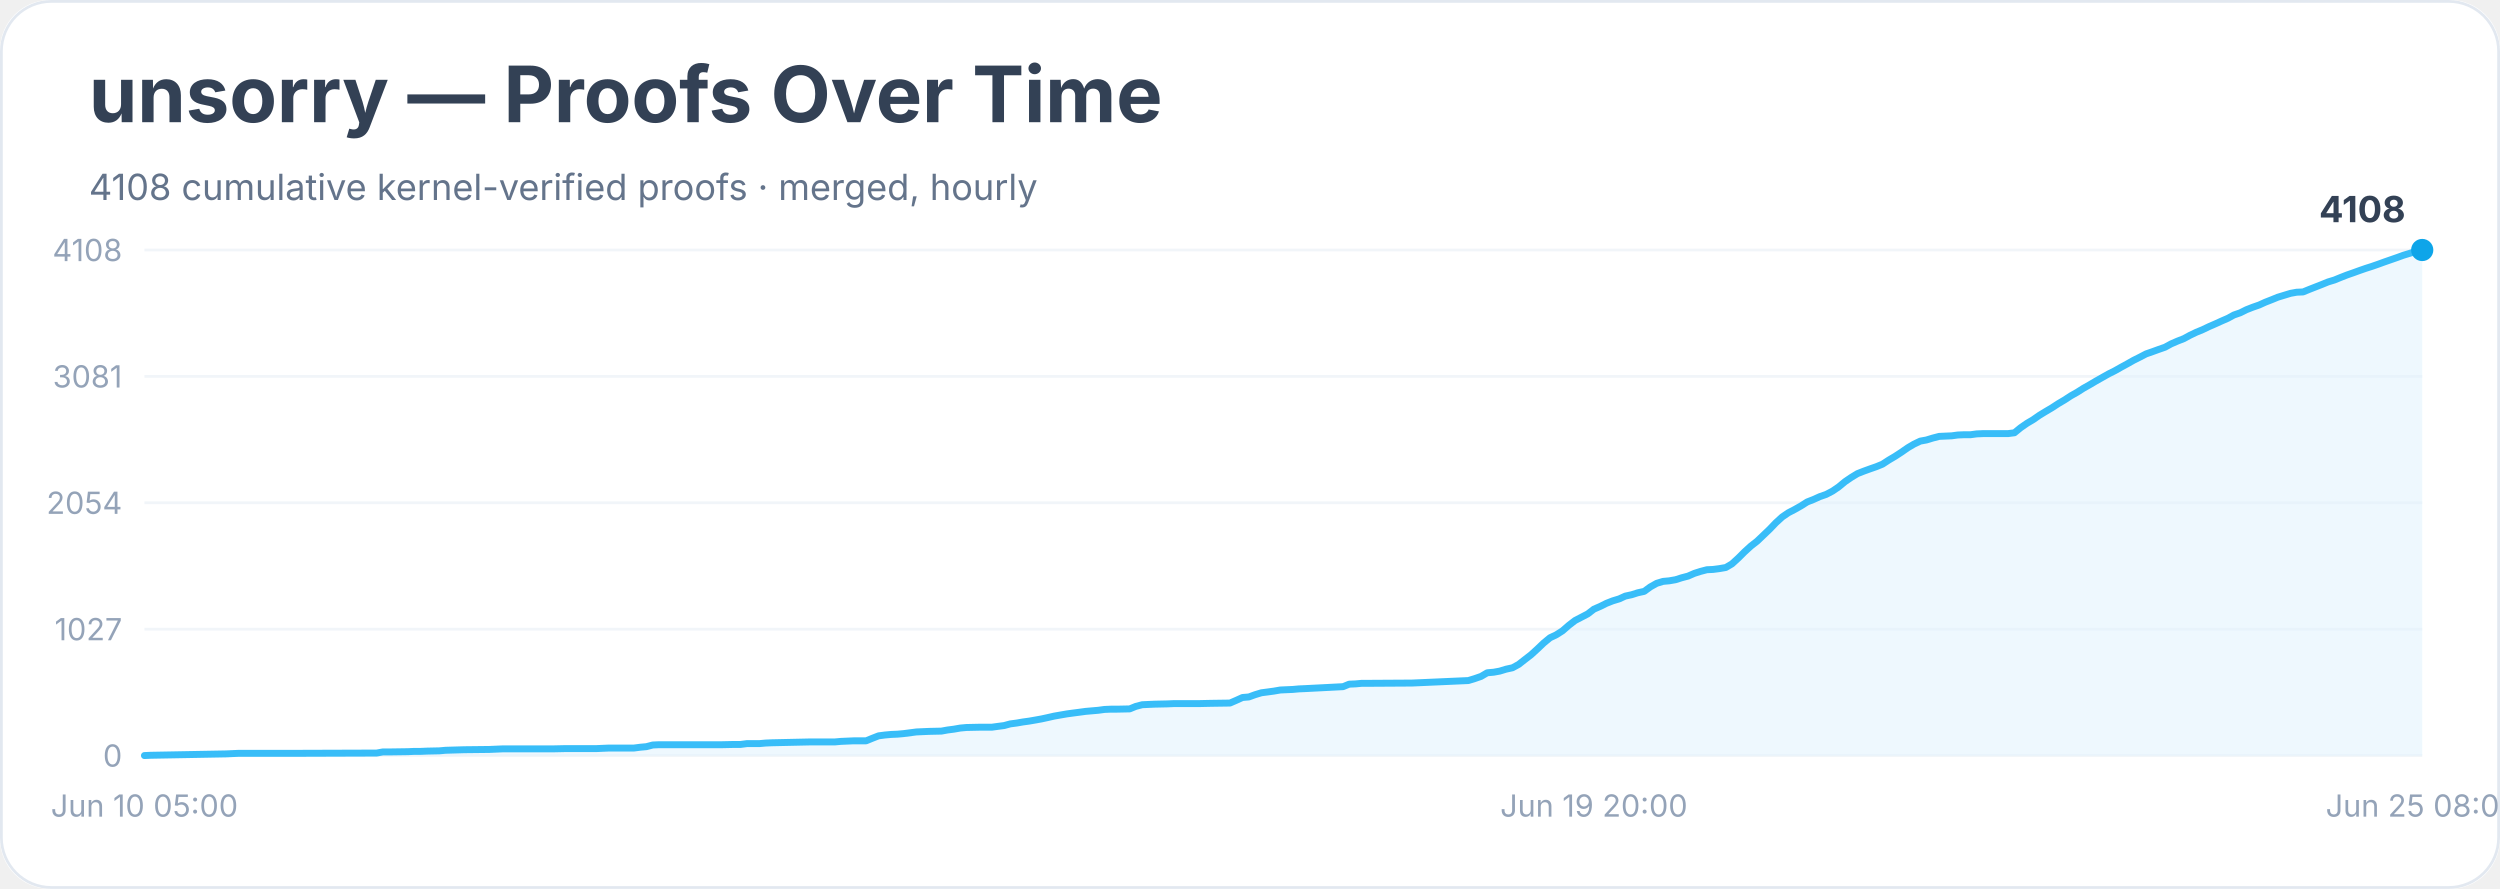
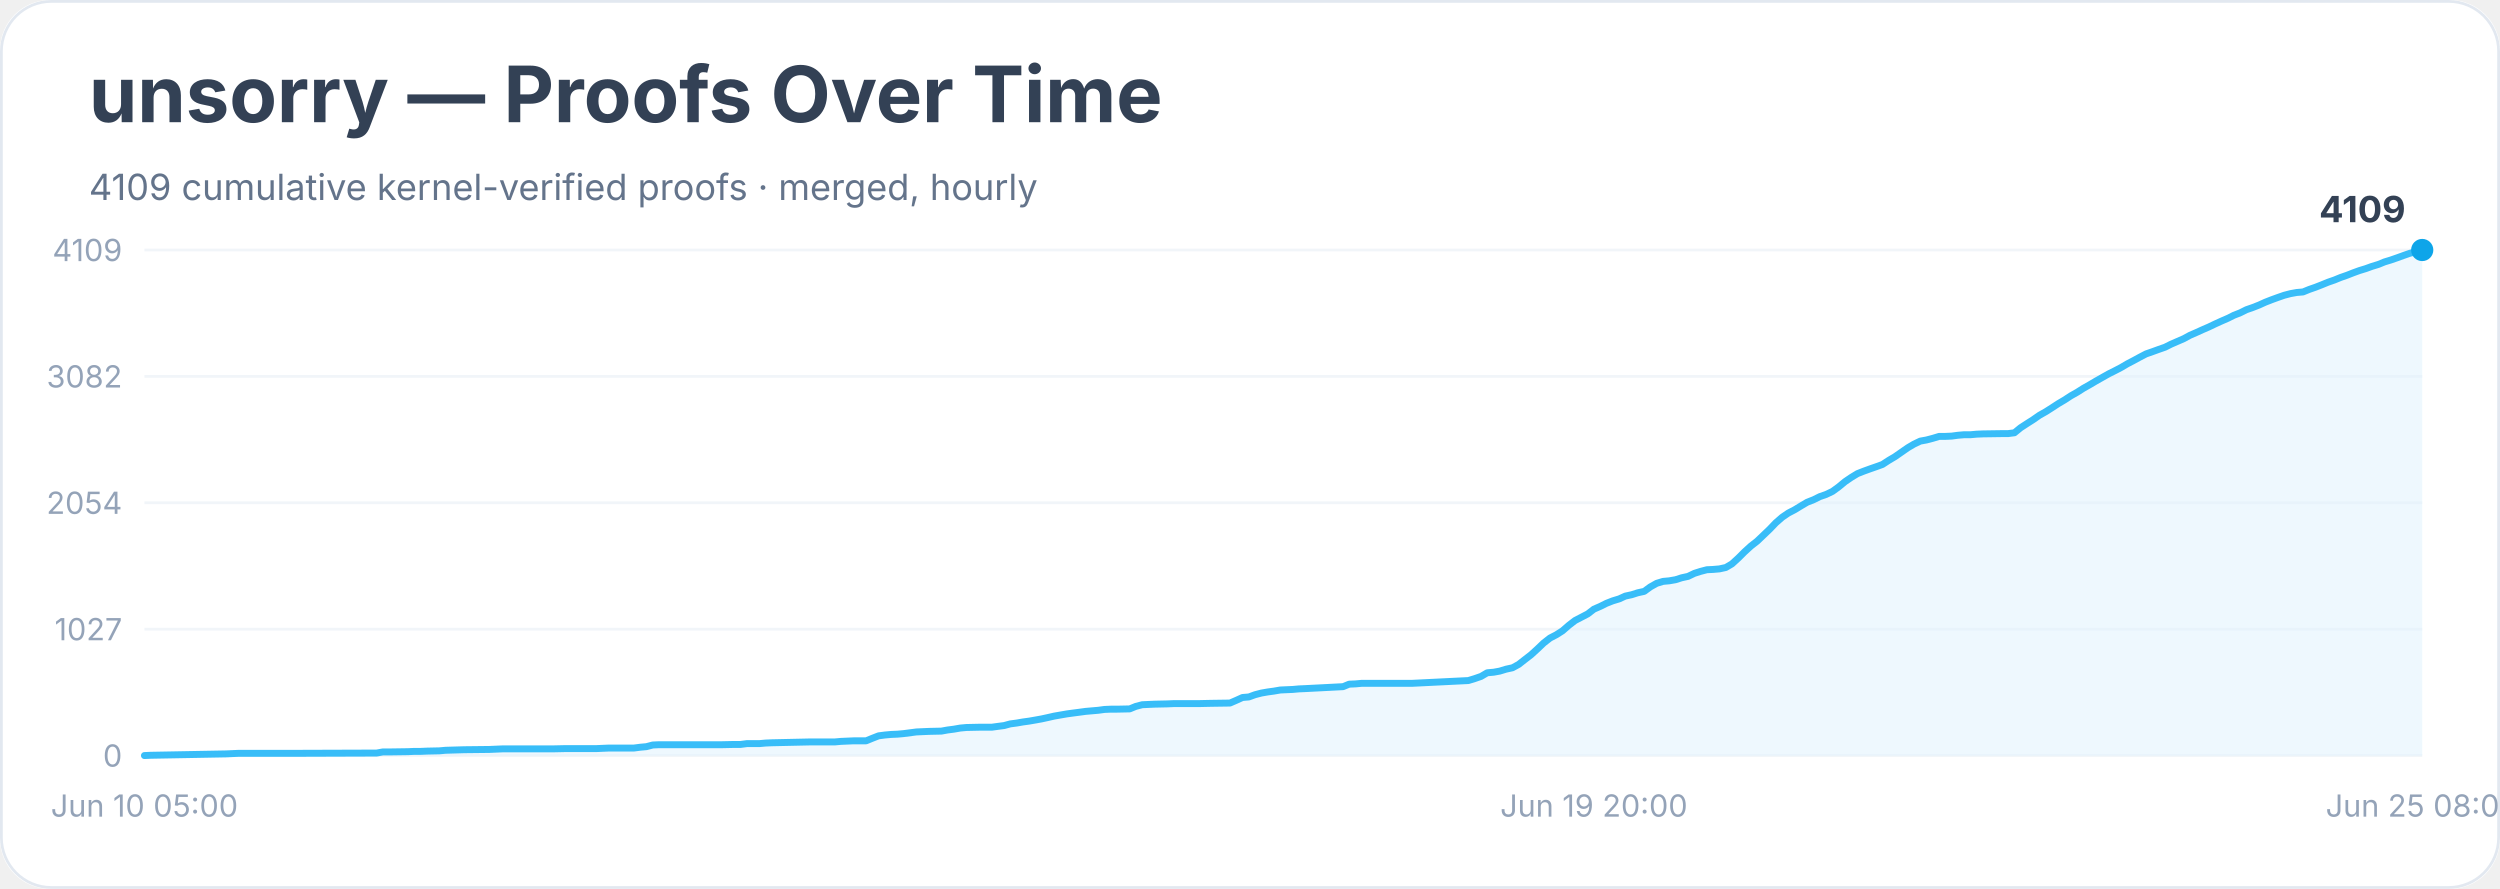
<svg xmlns="http://www.w3.org/2000/svg" width="900" height="320" viewBox="0 0 900 320" role="img" aria-labelledby="title desc">
  <rect width="900" height="100%" rx="18" fill="#ffffff" />
  <rect x="0.5" y="0.5" width="899" height="319" rx="18" fill="none" stroke="#e2e8f0" />
  <text x="32" y="44" font-family="Inter, system-ui, sans-serif" font-size="28" font-weight="700" fill="#334155">unsorry — Proofs Over Time</text>
-   <text x="32" y="72" font-family="Inter, system-ui, sans-serif" font-size="13" fill="#64748b">4108 cumulative kernel-verified proofs · merged, hourly</text>
+   <text x="32" y="72" font-family="Inter, system-ui, sans-serif" font-size="13" fill="#64748b">4109 cumulative kernel-verified proofs · merged, hourly</text>
  <line x1="52" y1="272.0" x2="872" y2="272.0" stroke="#f1f5f9" />
  <text x="44" y="276.0" text-anchor="end" font-family="Inter, system-ui, sans-serif" font-size="11" fill="#94a3b8">0</text>
  <line x1="52" y1="226.5" x2="872" y2="226.5" stroke="#f1f5f9" />
  <text x="44" y="230.5" text-anchor="end" font-family="Inter, system-ui, sans-serif" font-size="11" fill="#94a3b8">1027</text>
  <line x1="52" y1="181.0" x2="872" y2="181.0" stroke="#f1f5f9" />
  <text x="44" y="185.0" text-anchor="end" font-family="Inter, system-ui, sans-serif" font-size="11" fill="#94a3b8">2054</text>
  <line x1="52" y1="135.5" x2="872" y2="135.5" stroke="#f1f5f9" />
-   <text x="44" y="139.5" text-anchor="end" font-family="Inter, system-ui, sans-serif" font-size="11" fill="#94a3b8">3081</text>
+   <text x="44" y="139.5" text-anchor="end" font-family="Inter, system-ui, sans-serif" font-size="11" fill="#94a3b8">3082</text>
  <line x1="52" y1="90.0" x2="872" y2="90.0" stroke="#f1f5f9" />
-   <text x="44" y="94.0" text-anchor="end" font-family="Inter, system-ui, sans-serif" font-size="11" fill="#94a3b8">4108</text>
-   <polygon points="52.0,272.0 52.0,272.0 54.3,271.9 81.4,271.4 83.6,271.3 85.9,271.2 92.7,271.2 106.2,271.2 135.6,271.1 137.8,270.7 140.1,270.7 146.9,270.6 149.1,270.5 151.4,270.5 153.7,270.4 158.2,270.3 160.4,270.1 167.2,269.9 176.2,269.8 178.5,269.7 180.8,269.6 198.8,269.6 203.3,269.5 214.6,269.5 216.9,269.4 219.2,269.3 228.2,269.3 230.5,269.0 232.7,268.8 235.0,268.2 237.2,268.1 253.0,268.1 259.8,268.1 264.3,268.0 266.6,268.0 268.9,267.7 271.1,267.7 273.4,267.7 275.6,267.5 277.9,267.4 286.9,267.2 291.4,267.1 300.5,267.1 302.7,266.9 305.0,266.8 307.3,266.7 311.8,266.7 314.0,265.8 316.3,264.9 318.6,264.6 320.8,264.4 323.1,264.3 325.3,264.1 327.6,263.8 329.9,263.5 332.1,263.4 334.4,263.3 338.9,263.2 341.1,262.8 343.4,262.5 345.7,262.1 347.9,261.9 352.4,261.8 357.0,261.8 359.2,261.5 361.5,261.2 363.7,260.6 366.0,260.3 368.3,259.9 370.5,259.6 372.8,259.2 375.0,258.8 377.3,258.3 379.5,257.8 381.8,257.4 384.1,257.0 386.3,256.7 388.6,256.4 390.8,256.1 393.1,255.9 395.4,255.7 397.6,255.4 399.9,255.3 402.1,255.3 406.7,255.2 408.9,254.3 411.2,253.7 413.4,253.6 415.7,253.5 420.2,253.4 422.5,253.3 431.5,253.3 436.0,253.2 442.8,253.1 445.1,252.1 447.3,251.1 449.6,250.9 451.8,250.1 454.1,249.4 456.4,249.1 458.6,248.8 460.9,248.4 463.1,248.3 465.4,248.2 467.6,248.0 469.9,247.9 483.5,247.2 485.7,246.3 488.0,246.2 490.2,246.0 492.5,246.0 508.3,245.9 528.6,245.0 530.9,244.3 533.2,243.5 535.4,242.2 537.7,242.0 539.9,241.6 542.2,240.9 544.5,240.4 546.7,239.2 549.0,237.4 551.2,235.7 553.5,233.6 555.7,231.5 558.0,229.6 560.3,228.5 562.5,227.1 564.8,225.1 567.0,223.4 569.3,222.2 571.6,221.0 573.8,219.3 576.1,218.3 578.3,217.2 580.6,216.3 582.9,215.6 585.1,214.6 587.4,214.1 589.6,213.4 591.9,212.9 594.1,211.3 596.4,210.0 598.7,209.3 600.9,209.1 603.2,208.7 605.4,208.0 607.7,207.4 610.0,206.4 612.2,205.7 614.5,205.1 616.7,205.0 619.0,204.7 621.3,204.3 623.5,203.0 625.8,200.9 628.0,198.7 630.3,196.6 632.6,194.8 634.8,192.7 637.1,190.5 639.3,188.2 641.6,186.1 643.8,184.6 646.1,183.4 648.4,182.1 650.6,180.7 652.9,179.8 655.1,178.8 657.4,178.0 659.7,176.8 661.9,175.3 664.2,173.4 666.4,171.9 668.7,170.5 671.0,169.6 673.2,168.8 675.5,168.0 677.7,167.1 680.0,165.6 682.2,164.3 684.5,162.8 686.8,161.2 689.0,159.9 691.3,158.8 693.5,158.4 695.8,157.7 698.1,157.1 700.3,157.0 702.6,156.9 704.8,156.6 707.1,156.5 709.4,156.5 711.6,156.2 713.9,156.1 720.7,156.1 722.9,156.1 725.2,155.8 727.4,154.0 729.7,152.4 731.9,151.1 734.2,149.5 736.5,148.1 738.7,146.8 741.0,145.3 743.2,144.0 745.5,142.5 747.8,141.2 750.0,139.8 752.3,138.5 754.5,137.2 756.8,135.9 759.1,134.6 761.3,133.5 763.6,132.2 765.8,131.0 768.1,129.7 770.3,128.6 772.6,127.4 774.9,126.6 777.1,125.8 779.4,125.0 781.6,123.8 783.9,122.8 786.2,121.9 788.4,120.7 790.7,119.6 792.9,118.7 795.2,117.6 797.5,116.6 799.7,115.6 802.0,114.6 804.2,113.4 806.5,112.6 808.7,111.5 811.0,110.6 813.3,109.8 815.5,108.8 817.8,107.9 820.0,107.0 822.3,106.3 824.6,105.6 826.8,105.2 829.1,105.1 831.3,104.2 833.6,103.3 835.9,102.4 838.1,101.5 840.4,100.8 842.6,99.9 844.9,99.0 847.2,98.2 849.4,97.4 851.7,96.6 853.9,95.9 856.2,95.1 858.4,94.3 860.7,93.5 863.0,92.7 865.2,91.9 867.5,91.2 869.7,90.5 872.0,90.0 872.0,272.0" fill="#e0f2fe" opacity="0.55" />
-   <polyline points="52.0,272.0 54.3,271.9 81.4,271.4 83.6,271.3 85.9,271.2 92.7,271.2 106.2,271.2 135.6,271.1 137.8,270.7 140.1,270.7 146.9,270.6 149.1,270.5 151.4,270.5 153.7,270.4 158.2,270.3 160.4,270.1 167.2,269.9 176.2,269.8 178.5,269.7 180.8,269.6 198.8,269.6 203.3,269.5 214.6,269.5 216.9,269.4 219.2,269.3 228.2,269.3 230.5,269.0 232.7,268.8 235.0,268.2 237.2,268.1 253.0,268.1 259.8,268.1 264.3,268.0 266.6,268.0 268.9,267.7 271.1,267.7 273.4,267.7 275.6,267.5 277.9,267.4 286.9,267.2 291.4,267.1 300.5,267.1 302.7,266.9 305.0,266.8 307.3,266.7 311.8,266.7 314.0,265.8 316.3,264.9 318.6,264.6 320.8,264.4 323.1,264.3 325.3,264.1 327.6,263.8 329.9,263.5 332.1,263.4 334.4,263.3 338.9,263.2 341.1,262.8 343.4,262.5 345.7,262.1 347.9,261.9 352.4,261.8 357.0,261.8 359.2,261.5 361.5,261.2 363.7,260.6 366.0,260.3 368.3,259.9 370.5,259.6 372.8,259.2 375.0,258.8 377.3,258.3 379.5,257.8 381.8,257.4 384.1,257.0 386.3,256.7 388.6,256.4 390.8,256.1 393.1,255.9 395.4,255.7 397.6,255.4 399.9,255.3 402.1,255.3 406.7,255.2 408.9,254.3 411.2,253.7 413.4,253.6 415.7,253.5 420.2,253.4 422.5,253.3 431.5,253.3 436.0,253.2 442.8,253.1 445.1,252.1 447.3,251.1 449.6,250.9 451.8,250.1 454.1,249.4 456.4,249.1 458.6,248.8 460.9,248.4 463.1,248.3 465.4,248.2 467.6,248.0 469.9,247.9 483.5,247.2 485.7,246.3 488.0,246.2 490.2,246.0 492.5,246.0 508.3,245.9 528.6,245.0 530.9,244.3 533.2,243.5 535.4,242.2 537.7,242.0 539.9,241.6 542.2,240.9 544.5,240.4 546.7,239.2 549.0,237.4 551.2,235.7 553.5,233.6 555.7,231.5 558.0,229.6 560.3,228.5 562.5,227.1 564.8,225.1 567.0,223.4 569.3,222.2 571.6,221.0 573.8,219.3 576.1,218.3 578.3,217.2 580.6,216.3 582.9,215.6 585.1,214.6 587.4,214.1 589.6,213.4 591.9,212.9 594.1,211.3 596.4,210.0 598.7,209.3 600.9,209.1 603.2,208.7 605.4,208.0 607.7,207.4 610.0,206.4 612.2,205.7 614.5,205.1 616.7,205.0 619.0,204.7 621.3,204.3 623.5,203.0 625.8,200.9 628.0,198.7 630.3,196.6 632.6,194.8 634.8,192.7 637.1,190.5 639.3,188.2 641.6,186.1 643.8,184.6 646.1,183.4 648.4,182.1 650.6,180.7 652.9,179.8 655.1,178.8 657.4,178.0 659.7,176.8 661.9,175.3 664.2,173.4 666.4,171.9 668.7,170.5 671.0,169.6 673.2,168.8 675.5,168.0 677.7,167.1 680.0,165.6 682.2,164.3 684.5,162.8 686.8,161.2 689.0,159.9 691.3,158.8 693.5,158.4 695.8,157.7 698.1,157.1 700.3,157.0 702.6,156.9 704.8,156.6 707.1,156.5 709.4,156.5 711.6,156.2 713.9,156.1 720.7,156.1 722.9,156.1 725.2,155.8 727.4,154.0 729.7,152.4 731.9,151.1 734.2,149.5 736.5,148.1 738.7,146.8 741.0,145.3 743.2,144.0 745.5,142.5 747.8,141.2 750.0,139.8 752.3,138.5 754.5,137.2 756.8,135.9 759.1,134.6 761.3,133.5 763.6,132.2 765.8,131.0 768.1,129.7 770.3,128.6 772.6,127.4 774.9,126.6 777.1,125.8 779.4,125.0 781.6,123.8 783.9,122.8 786.2,121.9 788.4,120.7 790.7,119.6 792.9,118.7 795.2,117.6 797.5,116.6 799.7,115.6 802.0,114.6 804.2,113.4 806.5,112.6 808.7,111.5 811.0,110.6 813.3,109.8 815.5,108.8 817.8,107.9 820.0,107.0 822.3,106.3 824.6,105.6 826.8,105.2 829.1,105.1 831.3,104.2 833.6,103.3 835.9,102.4 838.1,101.5 840.4,100.8 842.6,99.9 844.9,99.0 847.2,98.2 849.4,97.4 851.7,96.6 853.9,95.9 856.2,95.1 858.4,94.3 860.7,93.5 863.0,92.7 865.2,91.9 867.5,91.2 869.7,90.5 872.0,90.0" fill="none" stroke="#38bdf8" stroke-width="2.5" stroke-linejoin="round" stroke-linecap="round" />
+   <text x="44" y="94.0" text-anchor="end" font-family="Inter, system-ui, sans-serif" font-size="11" fill="#94a3b8">4109</text>
+   <polygon points="52.0,272.0 52.0,272.0 54.3,271.9 81.4,271.4 83.6,271.3 85.9,271.2 92.7,271.2 106.2,271.2 135.6,271.1 137.8,270.7 140.1,270.7 146.9,270.6 149.1,270.5 151.4,270.5 153.7,270.4 158.2,270.3 160.4,270.1 167.2,269.9 176.2,269.8 178.5,269.7 180.8,269.6 198.8,269.6 203.3,269.5 214.6,269.5 216.9,269.4 219.2,269.3 228.2,269.3 230.5,269.0 232.7,268.8 235.0,268.2 237.2,268.1 253.0,268.1 259.8,268.1 264.3,268.0 266.6,268.0 268.9,267.7 271.1,267.7 273.4,267.7 275.6,267.5 277.9,267.4 286.9,267.2 291.4,267.1 300.5,267.1 302.7,266.9 305.0,266.8 307.3,266.7 311.8,266.7 314.0,265.8 316.3,264.9 318.6,264.6 320.8,264.4 323.1,264.3 325.3,264.1 327.6,263.8 329.9,263.5 332.1,263.4 334.4,263.3 338.9,263.2 341.1,262.8 343.4,262.5 345.7,262.1 347.9,261.9 352.4,261.8 357.0,261.8 359.2,261.5 361.5,261.2 363.7,260.6 366.0,260.3 368.3,259.9 370.5,259.6 372.8,259.2 375.0,258.8 377.3,258.3 379.5,257.8 381.8,257.4 384.1,257.0 386.3,256.7 388.6,256.4 390.8,256.1 393.1,255.9 395.4,255.7 397.6,255.4 399.9,255.3 402.1,255.3 406.7,255.2 408.9,254.3 411.2,253.7 413.4,253.6 415.7,253.5 420.2,253.4 422.5,253.3 431.5,253.3 436.0,253.2 442.8,253.1 445.1,252.1 447.3,251.1 449.6,250.9 451.8,250.1 454.1,249.5 456.4,249.1 458.6,248.8 460.9,248.4 463.1,248.3 465.4,248.2 467.6,248.0 469.9,247.9 483.5,247.2 485.7,246.3 488.0,246.2 490.2,246.0 492.5,246.0 508.3,246.0 528.6,245.0 530.9,244.3 533.2,243.5 535.4,242.2 537.7,242.0 539.9,241.6 542.2,240.9 544.5,240.4 546.7,239.2 549.0,237.4 551.2,235.7 553.5,233.6 555.7,231.5 558.0,229.7 560.3,228.5 562.5,227.1 564.8,225.1 567.0,223.4 569.3,222.2 571.6,221.0 573.8,219.3 576.1,218.3 578.3,217.2 580.6,216.3 582.9,215.6 585.1,214.6 587.4,214.1 589.6,213.4 591.9,212.9 594.1,211.3 596.4,210.0 598.7,209.3 600.9,209.1 603.2,208.7 605.4,208.0 607.7,207.5 610.0,206.4 612.2,205.7 614.5,205.1 616.7,205.0 619.0,204.8 621.3,204.3 623.5,203.0 625.8,200.9 628.0,198.7 630.3,196.6 632.6,194.8 634.8,192.7 637.1,190.5 639.3,188.2 641.6,186.2 643.8,184.7 646.1,183.5 648.4,182.1 650.6,180.8 652.9,179.9 655.1,178.8 657.4,178.0 659.7,176.9 661.9,175.3 664.2,173.4 666.4,171.9 668.7,170.5 671.0,169.6 673.2,168.8 675.5,168.0 677.7,167.2 680.0,165.7 682.2,164.4 684.5,162.8 686.8,161.2 689.0,159.9 691.3,158.8 693.5,158.4 695.8,157.8 698.1,157.1 700.3,157.1 702.6,157.0 704.8,156.7 707.1,156.5 709.4,156.5 711.6,156.3 713.9,156.2 720.7,156.1 722.9,156.1 725.2,155.8 727.4,154.0 729.7,152.5 731.9,151.1 734.2,149.5 736.5,148.2 738.7,146.8 741.0,145.3 743.2,144.0 745.5,142.5 747.8,141.2 750.0,139.8 752.3,138.5 754.5,137.2 756.8,135.9 759.1,134.6 761.3,133.5 763.6,132.3 765.8,131.0 768.1,129.8 770.3,128.6 772.6,127.4 774.9,126.6 777.1,125.8 779.4,125.0 781.6,123.9 783.9,122.9 786.2,121.9 788.4,120.7 790.7,119.7 792.9,118.7 795.2,117.7 797.5,116.6 799.7,115.6 802.0,114.6 804.2,113.5 806.5,112.6 808.7,111.5 811.0,110.7 813.3,109.8 815.5,108.8 817.8,107.9 820.0,107.1 822.3,106.3 824.6,105.7 826.8,105.3 829.1,105.1 831.3,104.2 833.6,103.4 835.9,102.5 838.1,101.6 840.4,100.8 842.6,99.9 844.9,99.1 847.2,98.2 849.4,97.4 851.7,96.7 853.9,95.9 856.2,95.2 858.4,94.3 860.7,93.6 863.0,92.8 865.2,92.0 867.5,91.2 869.7,90.6 872.0,90.0 872.0,272.0" fill="#e0f2fe" opacity="0.55" />
+   <polyline points="52.0,272.0 54.3,271.9 81.4,271.4 83.6,271.3 85.9,271.2 92.7,271.2 106.2,271.2 135.6,271.1 137.8,270.7 140.1,270.7 146.9,270.6 149.1,270.5 151.4,270.5 153.7,270.4 158.2,270.3 160.4,270.1 167.2,269.9 176.2,269.8 178.5,269.7 180.8,269.6 198.8,269.6 203.3,269.5 214.6,269.5 216.9,269.4 219.2,269.3 228.2,269.3 230.5,269.0 232.7,268.8 235.0,268.2 237.2,268.1 253.0,268.1 259.8,268.1 264.3,268.0 266.6,268.0 268.9,267.7 271.1,267.7 273.4,267.7 275.6,267.5 277.9,267.4 286.9,267.2 291.4,267.1 300.5,267.1 302.7,266.9 305.0,266.8 307.3,266.7 311.8,266.7 314.0,265.8 316.3,264.9 318.6,264.6 320.8,264.4 323.1,264.3 325.3,264.1 327.6,263.8 329.9,263.5 332.1,263.4 334.4,263.3 338.9,263.2 341.1,262.8 343.4,262.5 345.7,262.1 347.9,261.9 352.4,261.8 357.0,261.8 359.2,261.5 361.5,261.2 363.7,260.6 366.0,260.3 368.3,259.9 370.5,259.6 372.8,259.2 375.0,258.8 377.3,258.3 379.5,257.8 381.8,257.4 384.1,257.0 386.3,256.7 388.6,256.4 390.8,256.1 393.1,255.9 395.4,255.7 397.6,255.4 399.9,255.3 402.1,255.3 406.7,255.2 408.9,254.3 411.2,253.7 413.4,253.6 415.7,253.5 420.2,253.4 422.5,253.3 431.5,253.3 436.0,253.2 442.8,253.1 445.1,252.1 447.3,251.1 449.6,250.9 451.8,250.1 454.1,249.5 456.4,249.1 458.6,248.8 460.9,248.4 463.1,248.3 465.4,248.2 467.6,248.0 469.9,247.9 483.5,247.2 485.7,246.3 488.0,246.2 490.2,246.0 492.5,246.0 508.3,246.0 528.6,245.0 530.9,244.3 533.2,243.5 535.4,242.2 537.7,242.0 539.9,241.6 542.2,240.9 544.5,240.4 546.7,239.2 549.0,237.4 551.2,235.7 553.5,233.6 555.7,231.5 558.0,229.7 560.3,228.5 562.5,227.1 564.8,225.1 567.0,223.4 569.3,222.2 571.6,221.0 573.8,219.3 576.1,218.3 578.3,217.2 580.6,216.3 582.9,215.6 585.1,214.6 587.4,214.1 589.6,213.4 591.9,212.9 594.1,211.3 596.4,210.0 598.7,209.3 600.9,209.1 603.2,208.7 605.4,208.0 607.7,207.5 610.0,206.4 612.2,205.7 614.5,205.1 616.7,205.0 619.0,204.8 621.3,204.3 623.5,203.0 625.8,200.9 628.0,198.7 630.3,196.6 632.6,194.8 634.8,192.7 637.1,190.5 639.3,188.2 641.6,186.2 643.8,184.7 646.1,183.5 648.4,182.1 650.6,180.8 652.9,179.9 655.1,178.8 657.4,178.0 659.7,176.9 661.9,175.3 664.2,173.4 666.4,171.9 668.7,170.5 671.0,169.6 673.2,168.8 675.5,168.0 677.7,167.2 680.0,165.7 682.2,164.4 684.5,162.8 686.8,161.2 689.0,159.9 691.3,158.8 693.5,158.4 695.8,157.8 698.1,157.1 700.3,157.1 702.6,157.0 704.8,156.7 707.1,156.5 709.4,156.5 711.6,156.3 713.9,156.2 720.7,156.1 722.9,156.1 725.2,155.8 727.4,154.0 729.7,152.5 731.9,151.1 734.2,149.5 736.5,148.2 738.7,146.8 741.0,145.3 743.2,144.0 745.5,142.5 747.8,141.2 750.0,139.8 752.3,138.5 754.5,137.2 756.8,135.9 759.1,134.6 761.3,133.5 763.6,132.3 765.8,131.0 768.1,129.8 770.3,128.6 772.6,127.4 774.9,126.6 777.1,125.8 779.4,125.0 781.6,123.9 783.9,122.9 786.2,121.9 788.4,120.7 790.7,119.7 792.9,118.7 795.2,117.7 797.5,116.6 799.7,115.6 802.0,114.6 804.2,113.5 806.5,112.6 808.7,111.5 811.0,110.7 813.3,109.8 815.5,108.8 817.8,107.9 820.0,107.1 822.3,106.3 824.6,105.7 826.8,105.3 829.1,105.1 831.3,104.2 833.6,103.4 835.9,102.5 838.1,101.6 840.4,100.8 842.6,99.9 844.9,99.1 847.2,98.2 849.4,97.4 851.7,96.7 853.9,95.9 856.2,95.2 858.4,94.3 860.7,93.6 863.0,92.8 865.2,92.0 867.5,91.2 869.7,90.6 872.0,90.0" fill="none" stroke="#38bdf8" stroke-width="2.5" stroke-linejoin="round" stroke-linecap="round" />
  <circle cx="872.0" cy="90.0" r="4" fill="#0ea5e9" />
-   <text x="866.0" y="80.0" text-anchor="end" font-family="Inter, system-ui, sans-serif" font-size="13" font-weight="700" fill="#334155">4108</text>
+   <text x="866.0" y="80.0" text-anchor="end" font-family="Inter, system-ui, sans-serif" font-size="13" font-weight="700" fill="#334155">4109</text>
  <text x="52.0" y="294" text-anchor="middle" font-family="Inter, system-ui, sans-serif" font-size="11" fill="#94a3b8">Jun 10 05:00</text>
  <text x="573.8" y="294" text-anchor="middle" font-family="Inter, system-ui, sans-serif" font-size="11" fill="#94a3b8">Jun 19 20:00</text>
  <text x="872.0" y="294" text-anchor="middle" font-family="Inter, system-ui, sans-serif" font-size="11" fill="#94a3b8">Jun 25 08:00</text>
</svg>
